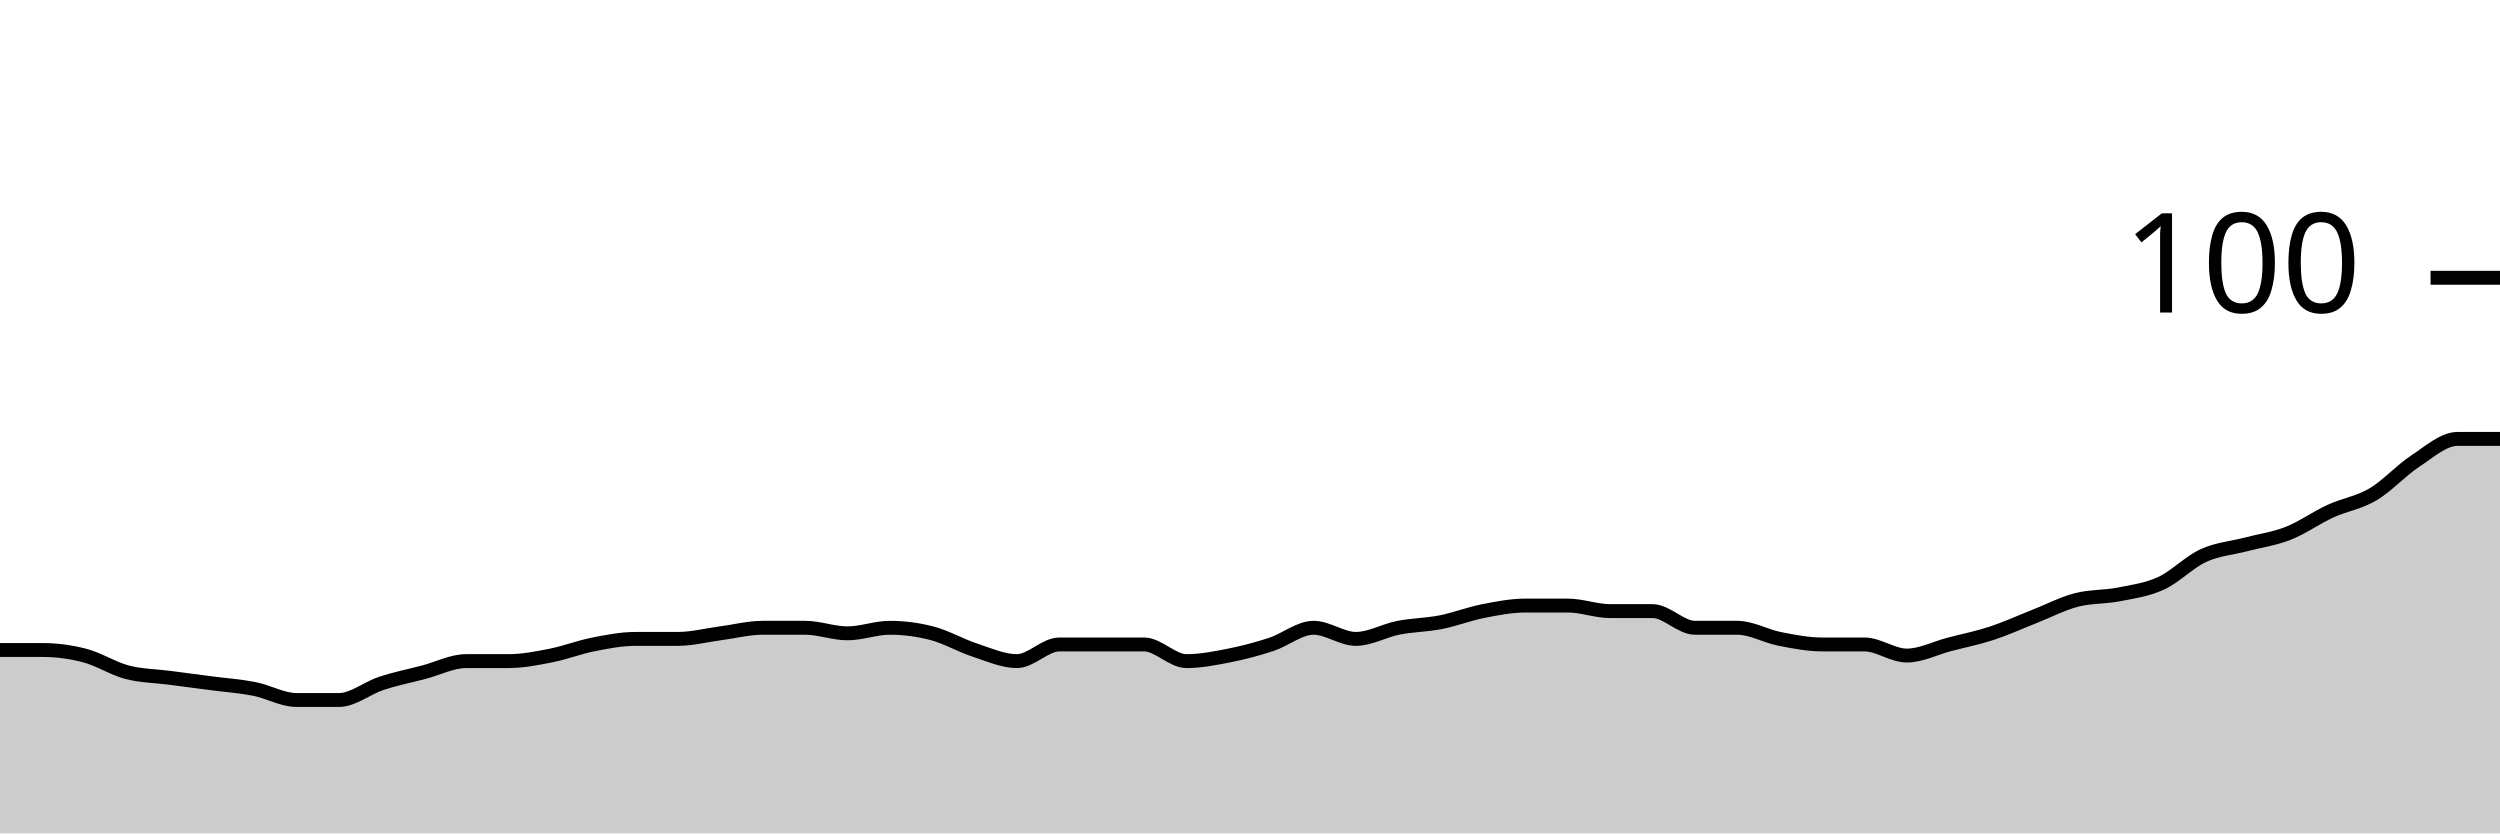
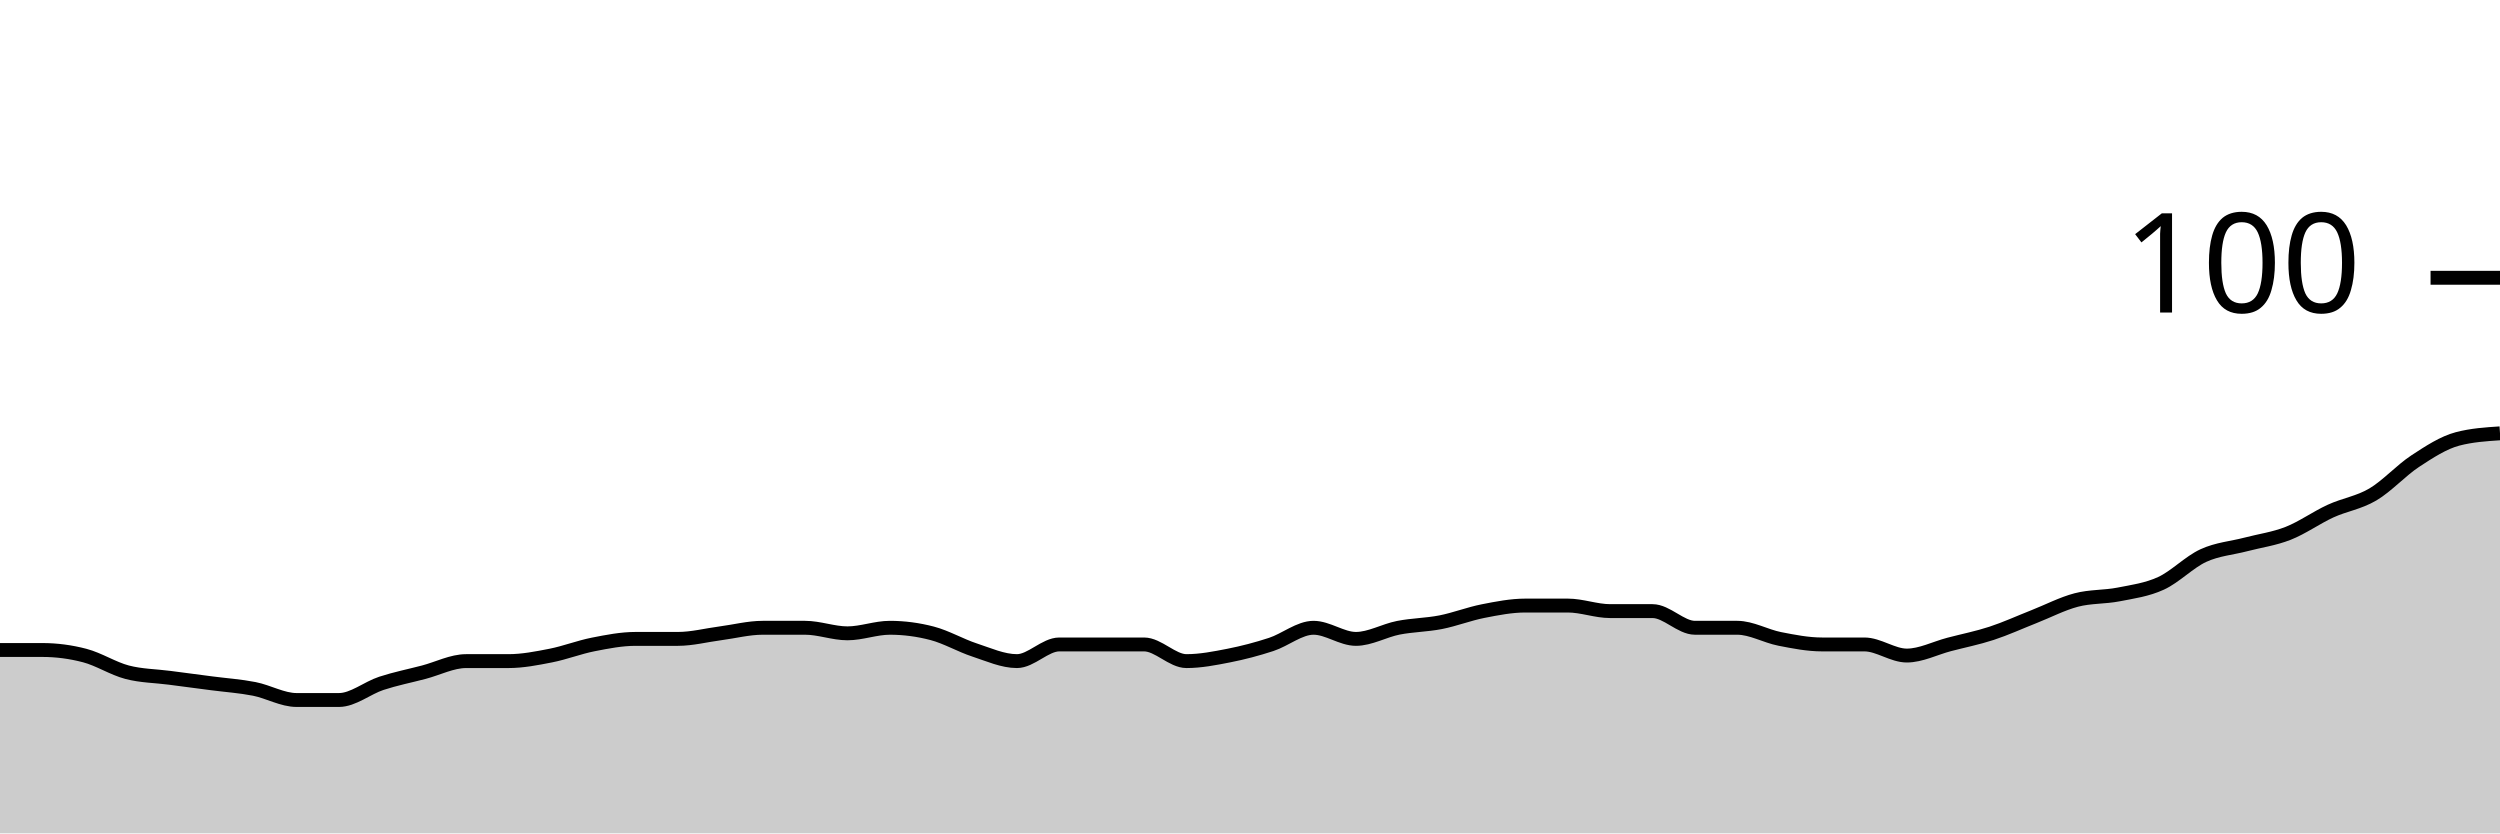
<svg xmlns="http://www.w3.org/2000/svg" viewBox="0 0 180 60">
  <g transform="translate(0,20)">
-     <path class="area" fill="rgba(0, 0, 0, 0.2)" d="M0,26.8C1.017,26.8,2.034,26.8,3.051,26.8C4.068,26.8,5.085,26.933,6.102,27.2C7.119,27.467,8.136,28.133,9.153,28.4C10.169,28.667,11.186,28.667,12.203,28.8C13.22,28.933,14.237,29.067,15.254,29.2C16.271,29.333,17.288,29.4,18.305,29.6C19.322,29.8,20.339,30.4,21.356,30.4C22.373,30.4,23.39,30.4,24.407,30.4C25.424,30.4,26.441,29.533,27.458,29.2C28.475,28.867,29.492,28.667,30.508,28.4C31.525,28.133,32.542,27.6,33.559,27.6C34.576,27.6,35.593,27.6,36.61,27.6C37.627,27.6,38.644,27.4,39.661,27.2C40.678,27,41.695,26.6,42.712,26.4C43.729,26.2,44.746,26,45.763,26C46.78,26,47.797,26,48.814,26C49.831,26,50.847,25.733,51.864,25.6C52.881,25.467,53.898,25.2,54.915,25.2C55.932,25.2,56.949,25.2,57.966,25.2C58.983,25.2,60,25.6,61.017,25.6C62.034,25.6,63.051,25.2,64.068,25.2C65.085,25.2,66.102,25.333,67.119,25.6C68.136,25.867,69.153,26.467,70.169,26.8C71.186,27.133,72.203,27.6,73.22,27.6C74.237,27.6,75.254,26.4,76.271,26.4C77.288,26.4,78.305,26.4,79.322,26.4C80.339,26.4,81.356,26.4,82.373,26.4C83.39,26.4,84.407,27.6,85.424,27.6C86.441,27.6,87.458,27.4,88.475,27.2C89.492,27,90.508,26.733,91.525,26.4C92.542,26.067,93.559,25.2,94.576,25.2C95.593,25.2,96.61,26,97.627,26C98.644,26,99.661,25.4,100.678,25.2C101.695,25,102.712,25,103.729,24.8C104.746,24.6,105.763,24.2,106.78,24C107.797,23.8,108.814,23.6,109.831,23.6C110.847,23.6,111.864,23.6,112.881,23.6C113.898,23.6,114.915,24,115.932,24C116.949,24,117.966,24,118.983,24C120,24,121.017,25.2,122.034,25.2C123.051,25.2,124.068,25.2,125.085,25.2C126.102,25.2,127.119,25.8,128.136,26C129.153,26.2,130.169,26.4,131.186,26.4C132.203,26.4,133.22,26.4,134.237,26.4C135.254,26.4,136.271,27.2,137.288,27.2C138.305,27.2,139.322,26.667,140.339,26.4C141.356,26.133,142.373,25.933,143.39,25.6C144.407,25.267,145.424,24.8,146.441,24.4C147.458,24,148.475,23.467,149.492,23.2C150.508,22.933,151.525,23,152.542,22.8C153.559,22.6,154.576,22.467,155.593,22C156.61,21.533,157.627,20.467,158.644,20C159.661,19.533,160.678,19.467,161.695,19.2C162.712,18.933,163.729,18.8,164.746,18.4C165.763,18,166.78,17.267,167.797,16.8C168.814,16.333,169.831,16.2,170.847,15.6C171.864,15,172.881,13.867,173.898,13.2C174.915,12.533,175.932,11.6,176.949,11.6C177.966,11.6,178.983,11.6,180,11.6L180,40C178.983,40,177.966,40,176.949,40C175.932,40,174.915,40,173.898,40C172.881,40,171.864,40,170.847,40C169.831,40,168.814,40,167.797,40C166.78,40,165.763,40,164.746,40C163.729,40,162.712,40,161.695,40C160.678,40,159.661,40,158.644,40C157.627,40,156.61,40,155.593,40C154.576,40,153.559,40,152.542,40C151.525,40,150.508,40,149.492,40C148.475,40,147.458,40,146.441,40C145.424,40,144.407,40,143.39,40C142.373,40,141.356,40,140.339,40C139.322,40,138.305,40,137.288,40C136.271,40,135.254,40,134.237,40C133.22,40,132.203,40,131.186,40C130.169,40,129.153,40,128.136,40C127.119,40,126.102,40,125.085,40C124.068,40,123.051,40,122.034,40C121.017,40,120,40,118.983,40C117.966,40,116.949,40,115.932,40C114.915,40,113.898,40,112.881,40C111.864,40,110.847,40,109.831,40C108.814,40,107.797,40,106.78,40C105.763,40,104.746,40,103.729,40C102.712,40,101.695,40,100.678,40C99.661,40,98.644,40,97.627,40C96.61,40,95.593,40,94.576,40C93.559,40,92.542,40,91.525,40C90.508,40,89.492,40,88.475,40C87.458,40,86.441,40,85.424,40C84.407,40,83.39,40,82.373,40C81.356,40,80.339,40,79.322,40C78.305,40,77.288,40,76.271,40C75.254,40,74.237,40,73.22,40C72.203,40,71.186,40,70.169,40C69.153,40,68.136,40,67.119,40C66.102,40,65.085,40,64.068,40C63.051,40,62.034,40,61.017,40C60,40,58.983,40,57.966,40C56.949,40,55.932,40,54.915,40C53.898,40,52.881,40,51.864,40C50.847,40,49.831,40,48.814,40C47.797,40,46.78,40,45.763,40C44.746,40,43.729,40,42.712,40C41.695,40,40.678,40,39.661,40C38.644,40,37.627,40,36.61,40C35.593,40,34.576,40,33.559,40C32.542,40,31.525,40,30.508,40C29.492,40,28.475,40,27.458,40C26.441,40,25.424,40,24.407,40C23.39,40,22.373,40,21.356,40C20.339,40,19.322,40,18.305,40C17.288,40,16.271,40,15.254,40C14.237,40,13.22,40,12.203,40C11.186,40,10.169,40,9.153,40C8.136,40,7.119,40,6.102,40C5.085,40,4.068,40,3.051,40C2.034,40,1.017,40,0,40Z" />
-     <path class="line" stroke="black" fill="none" d="M0,26.8C1.017,26.8,2.034,26.8,3.051,26.8C4.068,26.8,5.085,26.933,6.102,27.2C7.119,27.467,8.136,28.133,9.153,28.4C10.169,28.667,11.186,28.667,12.203,28.8C13.22,28.933,14.237,29.067,15.254,29.2C16.271,29.333,17.288,29.4,18.305,29.6C19.322,29.8,20.339,30.4,21.356,30.4C22.373,30.4,23.39,30.4,24.407,30.4C25.424,30.4,26.441,29.533,27.458,29.2C28.475,28.867,29.492,28.667,30.508,28.4C31.525,28.133,32.542,27.6,33.559,27.6C34.576,27.6,35.593,27.6,36.61,27.6C37.627,27.6,38.644,27.4,39.661,27.2C40.678,27,41.695,26.6,42.712,26.4C43.729,26.2,44.746,26,45.763,26C46.78,26,47.797,26,48.814,26C49.831,26,50.847,25.733,51.864,25.6C52.881,25.467,53.898,25.2,54.915,25.2C55.932,25.2,56.949,25.2,57.966,25.2C58.983,25.2,60,25.6,61.017,25.6C62.034,25.6,63.051,25.2,64.068,25.2C65.085,25.2,66.102,25.333,67.119,25.6C68.136,25.867,69.153,26.467,70.169,26.8C71.186,27.133,72.203,27.6,73.22,27.6C74.237,27.6,75.254,26.4,76.271,26.4C77.288,26.4,78.305,26.4,79.322,26.4C80.339,26.4,81.356,26.4,82.373,26.4C83.39,26.4,84.407,27.6,85.424,27.6C86.441,27.6,87.458,27.4,88.475,27.2C89.492,27,90.508,26.733,91.525,26.4C92.542,26.067,93.559,25.2,94.576,25.2C95.593,25.2,96.61,26,97.627,26C98.644,26,99.661,25.4,100.678,25.2C101.695,25,102.712,25,103.729,24.8C104.746,24.6,105.763,24.2,106.78,24C107.797,23.8,108.814,23.6,109.831,23.6C110.847,23.6,111.864,23.6,112.881,23.6C113.898,23.6,114.915,24,115.932,24C116.949,24,117.966,24,118.983,24C120,24,121.017,25.2,122.034,25.2C123.051,25.2,124.068,25.2,125.085,25.2C126.102,25.2,127.119,25.8,128.136,26C129.153,26.2,130.169,26.4,131.186,26.4C132.203,26.4,133.22,26.4,134.237,26.4C135.254,26.4,136.271,27.2,137.288,27.2C138.305,27.2,139.322,26.667,140.339,26.4C141.356,26.133,142.373,25.933,143.39,25.6C144.407,25.267,145.424,24.8,146.441,24.4C147.458,24,148.475,23.467,149.492,23.2C150.508,22.933,151.525,23,152.542,22.8C153.559,22.6,154.576,22.467,155.593,22C156.61,21.533,157.627,20.467,158.644,20C159.661,19.533,160.678,19.467,161.695,19.2C162.712,18.933,163.729,18.8,164.746,18.4C165.763,18,166.78,17.267,167.797,16.8C168.814,16.333,169.831,16.2,170.847,15.6C171.864,15,172.881,13.867,173.898,13.2C174.915,12.533,175.932,11.6,176.949,11.6C177.966,11.6,178.983,11.6,180,11.6" />
+     <path class="area" fill="rgba(0, 0, 0, 0.2)" d="M0,26.8C1.017,26.8,2.034,26.8,3.051,26.8C4.068,26.8,5.085,26.933,6.102,27.2C7.119,27.467,8.136,28.133,9.153,28.4C10.169,28.667,11.186,28.667,12.203,28.8C13.22,28.933,14.237,29.067,15.254,29.2C16.271,29.333,17.288,29.4,18.305,29.6C19.322,29.8,20.339,30.4,21.356,30.4C22.373,30.4,23.39,30.4,24.407,30.4C25.424,30.4,26.441,29.533,27.458,29.2C28.475,28.867,29.492,28.667,30.508,28.4C31.525,28.133,32.542,27.6,33.559,27.6C34.576,27.6,35.593,27.6,36.61,27.6C37.627,27.6,38.644,27.4,39.661,27.2C40.678,27,41.695,26.6,42.712,26.4C43.729,26.2,44.746,26,45.763,26C46.78,26,47.797,26,48.814,26C49.831,26,50.847,25.733,51.864,25.6C52.881,25.467,53.898,25.2,54.915,25.2C55.932,25.2,56.949,25.2,57.966,25.2C58.983,25.2,60,25.6,61.017,25.6C62.034,25.6,63.051,25.2,64.068,25.2C65.085,25.2,66.102,25.333,67.119,25.6C68.136,25.867,69.153,26.467,70.169,26.8C71.186,27.133,72.203,27.6,73.22,27.6C74.237,27.6,75.254,26.4,76.271,26.4C77.288,26.4,78.305,26.4,79.322,26.4C80.339,26.4,81.356,26.4,82.373,26.4C83.39,26.4,84.407,27.6,85.424,27.6C86.441,27.6,87.458,27.4,88.475,27.2C89.492,27,90.508,26.733,91.525,26.4C92.542,26.067,93.559,25.2,94.576,25.2C95.593,25.2,96.61,26,97.627,26C98.644,26,99.661,25.4,100.678,25.2C101.695,25,102.712,25,103.729,24.8C104.746,24.6,105.763,24.2,106.78,24C107.797,23.8,108.814,23.6,109.831,23.6C110.847,23.6,111.864,23.6,112.881,23.6C113.898,23.6,114.915,24,115.932,24C116.949,24,117.966,24,118.983,24C120,24,121.017,25.2,122.034,25.2C123.051,25.2,124.068,25.2,125.085,25.2C126.102,25.2,127.119,25.8,128.136,26C129.153,26.2,130.169,26.4,131.186,26.4C132.203,26.4,133.22,26.4,134.237,26.4C135.254,26.4,136.271,27.2,137.288,27.2C138.305,27.2,139.322,26.667,140.339,26.4C141.356,26.133,142.373,25.933,143.39,25.6C144.407,25.267,145.424,24.8,146.441,24.4C147.458,24,148.475,23.467,149.492,23.2C150.508,22.933,151.525,23,152.542,22.8C153.559,22.6,154.576,22.467,155.593,22C156.61,21.533,157.627,20.467,158.644,20C159.661,19.533,160.678,19.467,161.695,19.2C162.712,18.933,163.729,18.8,164.746,18.4C165.763,18,166.78,17.267,167.797,16.8C168.814,16.333,169.831,16.2,170.847,15.6C171.864,15,172.881,13.867,173.898,13.2C174.915,12.533,175.932,11.867,176.949,11.6C177.966,11.333,178.983,11.267,180,11.2L180,40C178.983,40,177.966,40,176.949,40C175.932,40,174.915,40,173.898,40C172.881,40,171.864,40,170.847,40C169.831,40,168.814,40,167.797,40C166.78,40,165.763,40,164.746,40C163.729,40,162.712,40,161.695,40C160.678,40,159.661,40,158.644,40C157.627,40,156.61,40,155.593,40C154.576,40,153.559,40,152.542,40C151.525,40,150.508,40,149.492,40C148.475,40,147.458,40,146.441,40C145.424,40,144.407,40,143.39,40C142.373,40,141.356,40,140.339,40C139.322,40,138.305,40,137.288,40C136.271,40,135.254,40,134.237,40C133.22,40,132.203,40,131.186,40C130.169,40,129.153,40,128.136,40C127.119,40,126.102,40,125.085,40C124.068,40,123.051,40,122.034,40C121.017,40,120,40,118.983,40C117.966,40,116.949,40,115.932,40C114.915,40,113.898,40,112.881,40C111.864,40,110.847,40,109.831,40C108.814,40,107.797,40,106.78,40C105.763,40,104.746,40,103.729,40C102.712,40,101.695,40,100.678,40C99.661,40,98.644,40,97.627,40C96.61,40,95.593,40,94.576,40C93.559,40,92.542,40,91.525,40C90.508,40,89.492,40,88.475,40C87.458,40,86.441,40,85.424,40C84.407,40,83.39,40,82.373,40C81.356,40,80.339,40,79.322,40C78.305,40,77.288,40,76.271,40C75.254,40,74.237,40,73.22,40C72.203,40,71.186,40,70.169,40C69.153,40,68.136,40,67.119,40C66.102,40,65.085,40,64.068,40C63.051,40,62.034,40,61.017,40C60,40,58.983,40,57.966,40C56.949,40,55.932,40,54.915,40C53.898,40,52.881,40,51.864,40C50.847,40,49.831,40,48.814,40C47.797,40,46.78,40,45.763,40C44.746,40,43.729,40,42.712,40C41.695,40,40.678,40,39.661,40C38.644,40,37.627,40,36.61,40C35.593,40,34.576,40,33.559,40C32.542,40,31.525,40,30.508,40C29.492,40,28.475,40,27.458,40C26.441,40,25.424,40,24.407,40C23.39,40,22.373,40,21.356,40C20.339,40,19.322,40,18.305,40C17.288,40,16.271,40,15.254,40C14.237,40,13.22,40,12.203,40C11.186,40,10.169,40,9.153,40C8.136,40,7.119,40,6.102,40C5.085,40,4.068,40,3.051,40C2.034,40,1.017,40,0,40Z" />
+     <path class="line" stroke="black" fill="none" d="M0,26.8C1.017,26.8,2.034,26.8,3.051,26.8C4.068,26.8,5.085,26.933,6.102,27.2C7.119,27.467,8.136,28.133,9.153,28.4C10.169,28.667,11.186,28.667,12.203,28.8C13.22,28.933,14.237,29.067,15.254,29.2C16.271,29.333,17.288,29.4,18.305,29.6C19.322,29.8,20.339,30.4,21.356,30.4C22.373,30.4,23.39,30.4,24.407,30.4C25.424,30.4,26.441,29.533,27.458,29.2C28.475,28.867,29.492,28.667,30.508,28.4C31.525,28.133,32.542,27.6,33.559,27.6C34.576,27.6,35.593,27.6,36.61,27.6C37.627,27.6,38.644,27.4,39.661,27.2C40.678,27,41.695,26.6,42.712,26.4C43.729,26.2,44.746,26,45.763,26C46.78,26,47.797,26,48.814,26C49.831,26,50.847,25.733,51.864,25.6C52.881,25.467,53.898,25.2,54.915,25.2C55.932,25.2,56.949,25.2,57.966,25.2C58.983,25.2,60,25.6,61.017,25.6C62.034,25.6,63.051,25.2,64.068,25.2C65.085,25.2,66.102,25.333,67.119,25.6C68.136,25.867,69.153,26.467,70.169,26.8C71.186,27.133,72.203,27.6,73.22,27.6C74.237,27.6,75.254,26.4,76.271,26.4C77.288,26.4,78.305,26.4,79.322,26.4C80.339,26.4,81.356,26.4,82.373,26.4C83.39,26.4,84.407,27.6,85.424,27.6C86.441,27.6,87.458,27.4,88.475,27.2C89.492,27,90.508,26.733,91.525,26.4C92.542,26.067,93.559,25.2,94.576,25.2C95.593,25.2,96.61,26,97.627,26C98.644,26,99.661,25.4,100.678,25.2C101.695,25,102.712,25,103.729,24.8C104.746,24.6,105.763,24.2,106.78,24C107.797,23.8,108.814,23.6,109.831,23.6C110.847,23.6,111.864,23.6,112.881,23.6C113.898,23.6,114.915,24,115.932,24C116.949,24,117.966,24,118.983,24C120,24,121.017,25.2,122.034,25.2C123.051,25.2,124.068,25.2,125.085,25.2C126.102,25.2,127.119,25.8,128.136,26C129.153,26.2,130.169,26.4,131.186,26.4C132.203,26.4,133.22,26.4,134.237,26.4C135.254,26.4,136.271,27.2,137.288,27.2C138.305,27.2,139.322,26.667,140.339,26.4C141.356,26.133,142.373,25.933,143.39,25.6C144.407,25.267,145.424,24.8,146.441,24.4C147.458,24,148.475,23.467,149.492,23.2C150.508,22.933,151.525,23,152.542,22.8C153.559,22.6,154.576,22.467,155.593,22C156.61,21.533,157.627,20.467,158.644,20C159.661,19.533,160.678,19.467,161.695,19.2C162.712,18.933,163.729,18.8,164.746,18.4C165.763,18,166.78,17.267,167.797,16.8C168.814,16.333,169.831,16.2,170.847,15.6C171.864,15,172.881,13.867,173.898,13.2C174.915,12.533,175.932,11.867,176.949,11.6C177.966,11.333,178.983,11.267,180,11.2" />
    <path class="axis-ceiling" stroke-width="1" stroke="black" fill="none" d="M175,0L180,0" />
    <text class="axis-ceiling-label" font-family="sans-serif" text-anchor="end" font-size="10px" x="170" y="2.5">100</text>
  </g>
</svg>
